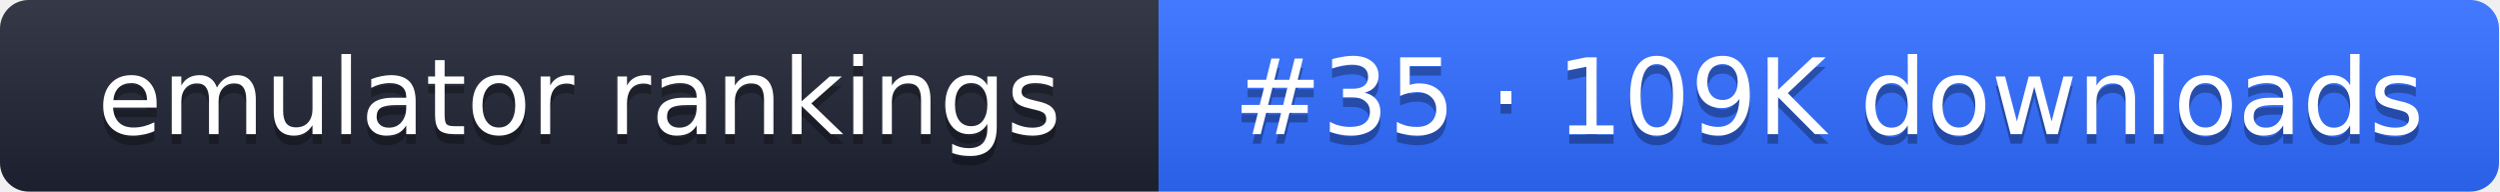
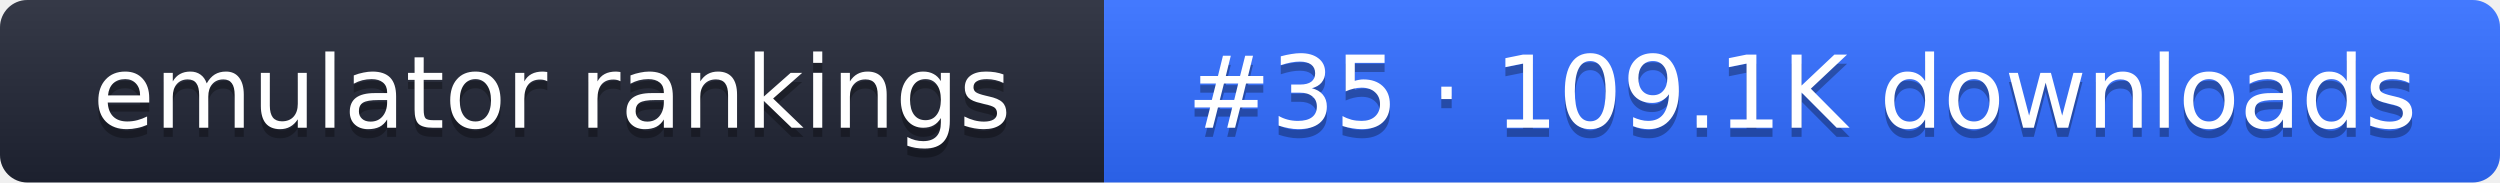
- <svg xmlns="http://www.w3.org/2000/svg" width="261" height="20" role="img" aria-label="emulator rankings: #35 · 109K downloads">
+ <svg xmlns="http://www.w3.org/2000/svg" width="274" height="20" role="img" aria-label="emulator rankings: #35 · 109.1K downloads">
  <linearGradient id="g" x2="0" y2="100%">
    <stop offset="0" stop-color="#fff" stop-opacity=".1" />
    <stop offset="1" stop-opacity=".1" />
  </linearGradient>
  <clipPath id="r">
-     <rect width="261" height="20" rx="3" fill="#fff" />
+     <rect width="274" height="20" rx="3" fill="#fff" />
  </clipPath>
  <g clip-path="url(#r)">
    <rect width="121" height="20" fill="#1f2433" />
-     <rect x="121" width="140" height="20" fill="#2f6bff" />
-     <rect width="261" height="20" fill="url(#g)" />
+     <rect x="121" width="153" height="20" fill="#2f6bff" />
+     <rect width="274" height="20" fill="url(#g)" />
  </g>
  <g fill="#fff" text-anchor="middle" font-family="Verdana,DejaVu Sans,sans-serif" font-size="11">
    <text x="60.5" y="15" fill="#010101" fill-opacity=".3">emulator rankings</text>
    <text x="60.5" y="14">emulator rankings</text>
-     <text x="191" y="15" fill="#010101" fill-opacity=".3">#35 · 109K downloads</text>
-     <text x="191" y="14">#35 · 109K downloads</text>
+     <text x="197.5" y="15" fill="#010101" fill-opacity=".3">#35 · 109.1K downloads</text>
+     <text x="197.5" y="14">#35 · 109.1K downloads</text>
  </g>
</svg>
